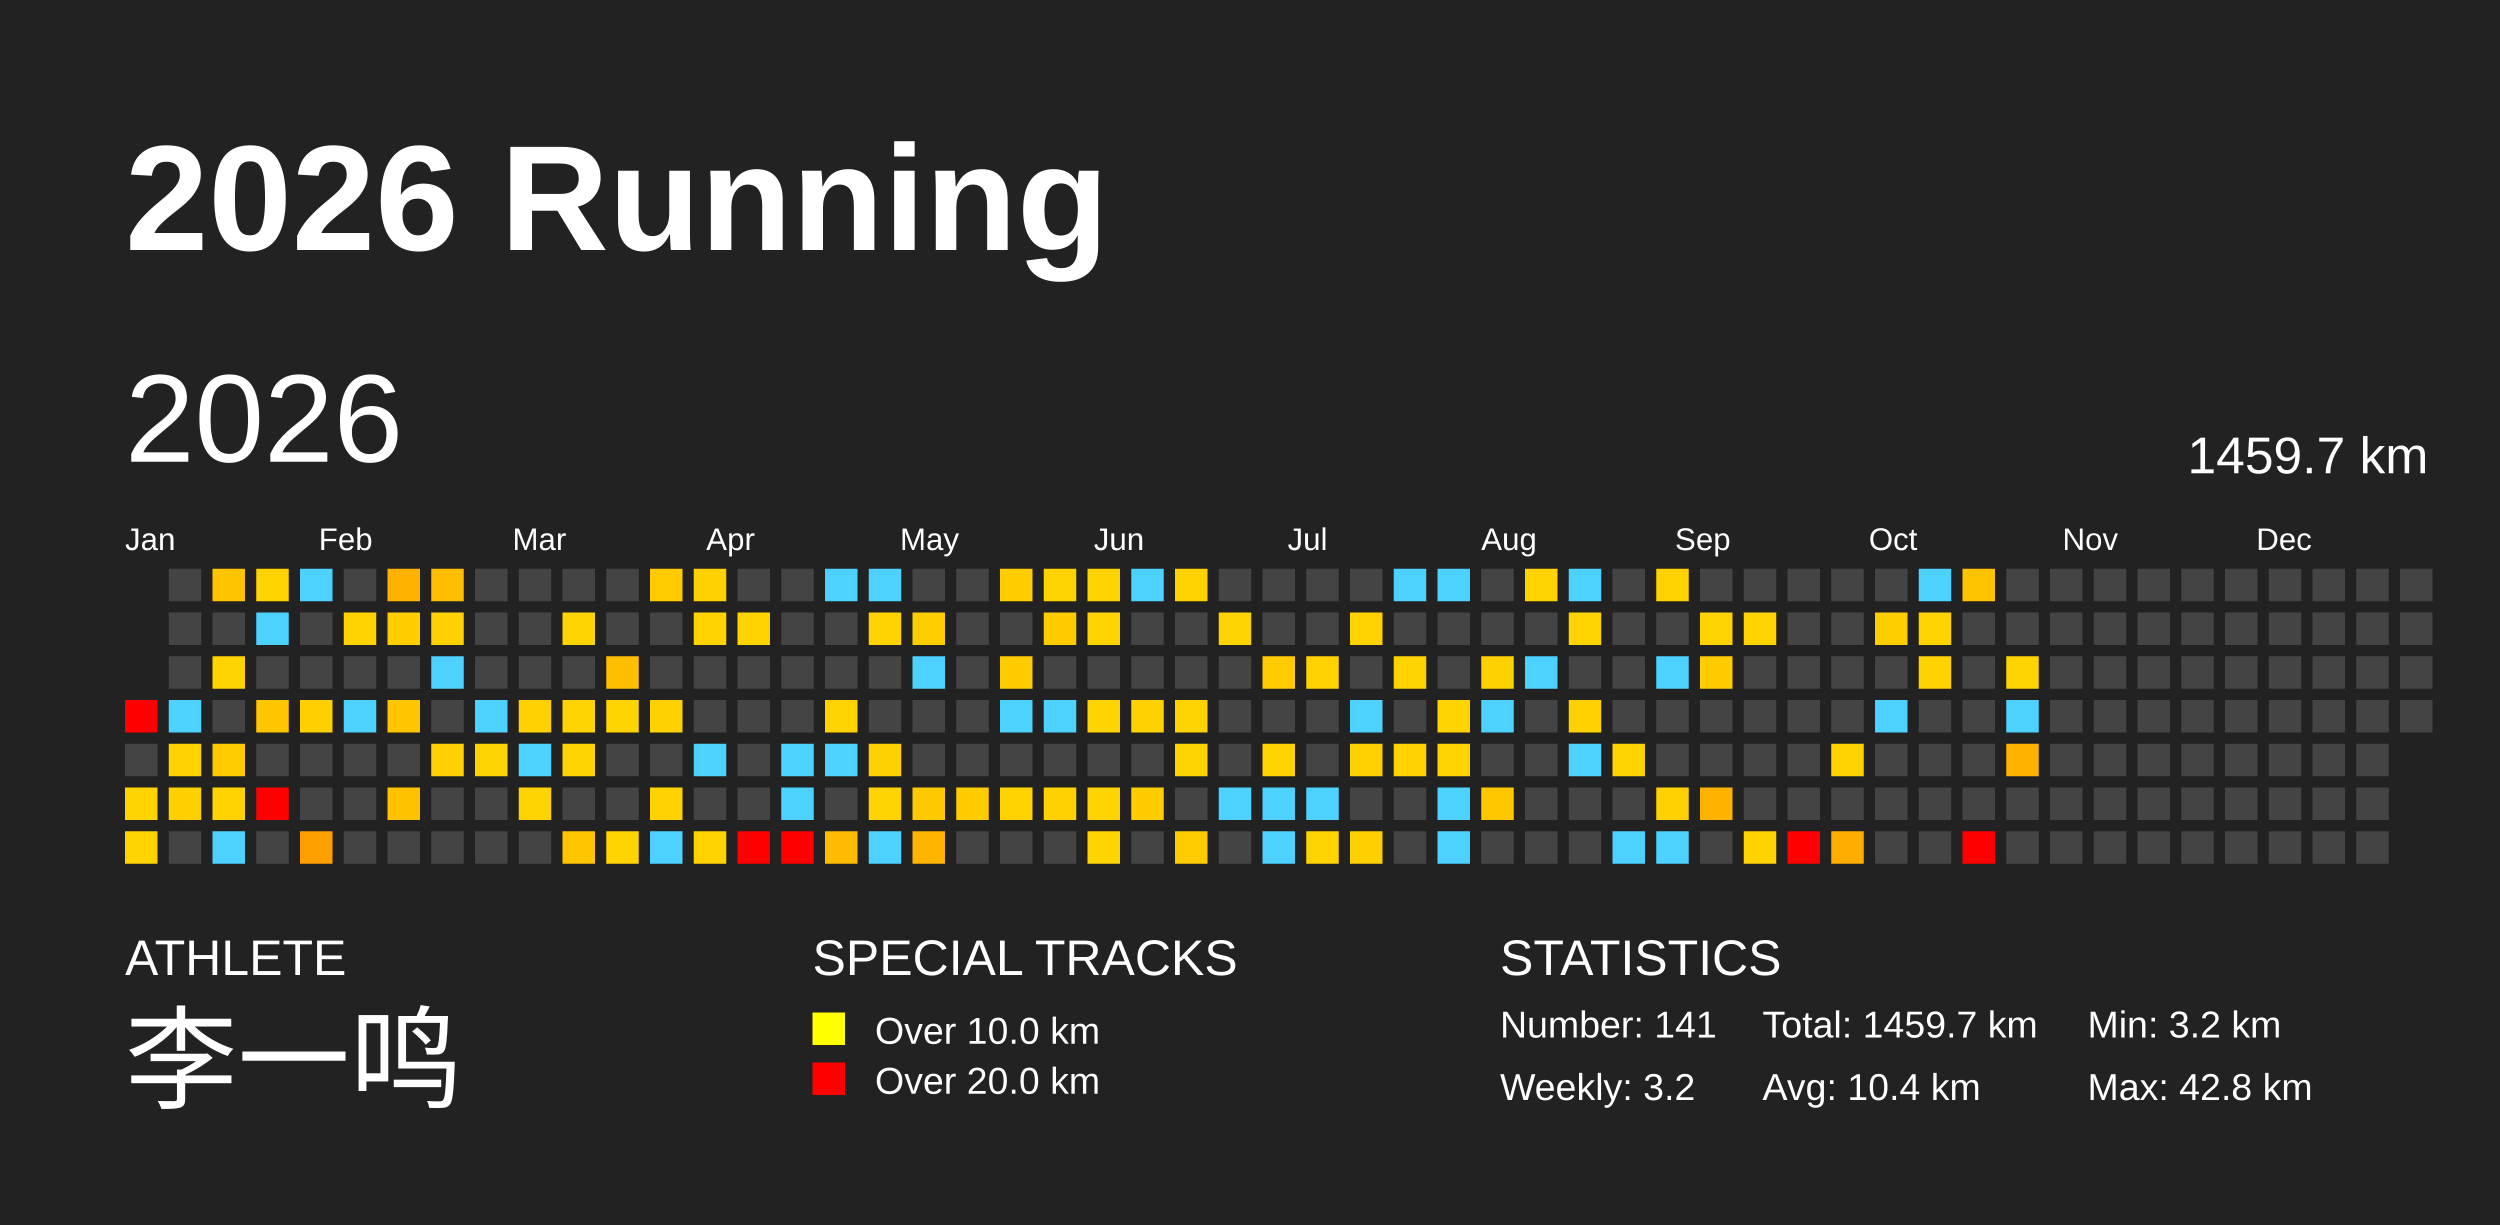
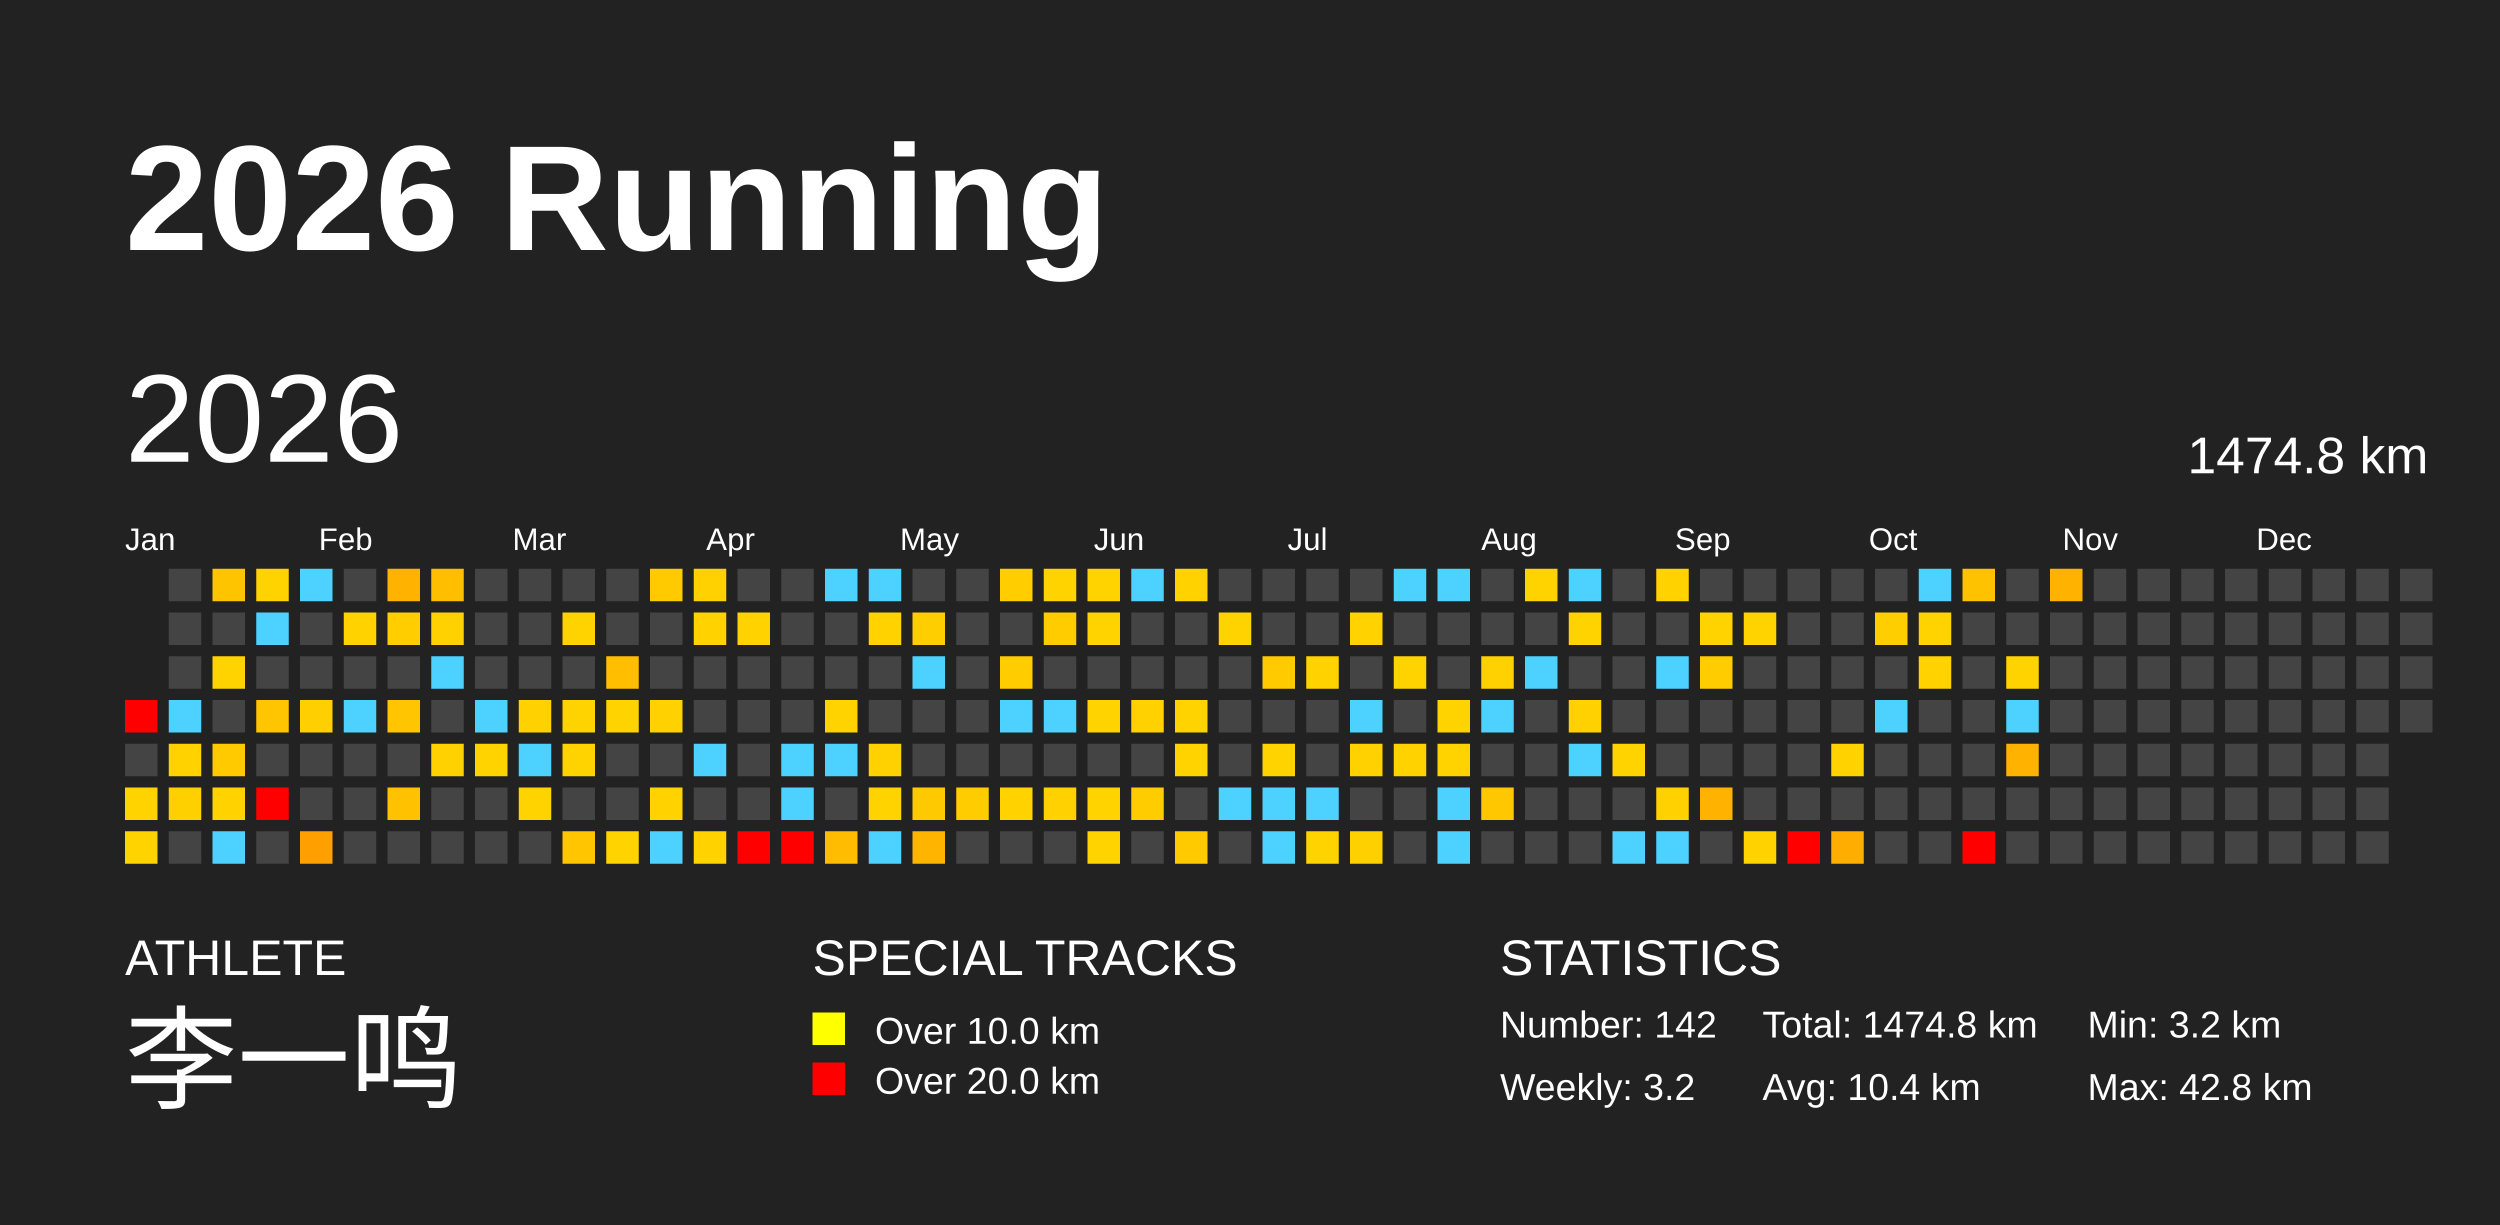
<svg xmlns="http://www.w3.org/2000/svg" baseProfile="full" height="98mm" version="1.1" viewBox="0,0,200,98" width="200mm">
  <defs />
  <rect fill="#222222" height="98" width="200" x="0" y="0" />
  <text fill="#FFFFFF" style="font-size:12px; font-family:Arial; font-weight:bold;" x="10" y="20">2026 Running</text>
  <text fill="#FFFFFF" style="font-size:4px; font-family:Arial" x="10" y="78">ATHLETE</text>
  <text fill="#FFFFFF" style="font-size:9px; font-family:Arial" x="10" y="88">李一鸣</text>
  <text fill="#FFFFFF" style="font-size:4px; font-family:Arial" x="65" y="78">SPECIAL TRACKS</text>
  <rect fill="yellow" height="2.6" width="2.6" x="65" y="81" />
  <text fill="#FFFFFF" style="font-size:3px; font-family:Arial" x="70" y="83.5">Over 10.0 km</text>
  <rect fill="red" height="2.6" width="2.6" x="65" y="85" />
  <text fill="#FFFFFF" style="font-size:3px; font-family:Arial" x="70" y="87.5">Over 20.0 km</text>
  <text fill="#FFFFFF" style="font-size:4px; font-family:Arial" x="120" y="78">STATISTICS</text>
-   <text fill="#FFFFFF" style="font-size:3px; font-family:Arial" x="120" y="83">Number: 141</text>
+   <text fill="#FFFFFF" style="font-size:3px; font-family:Arial" x="120" y="83">Number: 142</text>
  <text fill="#FFFFFF" style="font-size:3px; font-family:Arial" x="120" y="88">Weekly: 3.2</text>
-   <text fill="#FFFFFF" style="font-size:3px; font-family:Arial" x="141" y="83">Total: 1459.7 km</text>
+   <text fill="#FFFFFF" style="font-size:3px; font-family:Arial" x="141" y="83">Total: 1474.8 km</text>
  <text fill="#FFFFFF" style="font-size:3px; font-family:Arial" x="141" y="88">Avg: 10.4 km</text>
  <text fill="#FFFFFF" style="font-size:3px; font-family:Arial" x="167" y="83">Min: 3.2 km</text>
  <text fill="#FFFFFF" style="font-size:3px; font-family:Arial" x="167" y="88">Max: 42.8 km</text>
  <text dominant-baseline="hanging" fill="#FFFFFF" style="font-size:10.0px; font-family:Arial;" x="10" y="30">2026</text>
-   <text dominant-baseline="hanging" fill="#FFFFFF" style="font-size:4.125px; font-family:Arial;" x="175" y="35">1459.7 km</text>
+   <text dominant-baseline="hanging" fill="#FFFFFF" style="font-size:4.125px; font-family:Arial;" x="175" y="35">1474.8 km</text>
  <text fill="#FFFFFF" style="font-size:2.5px; font-family:Arial" x="10.0" y="44">Jan</text>
  <text fill="#FFFFFF" style="font-size:2.5px; font-family:Arial" x="25.5" y="44">Feb</text>
  <text fill="#FFFFFF" style="font-size:2.5px; font-family:Arial" x="41.0" y="44">Mar</text>
  <text fill="#FFFFFF" style="font-size:2.5px; font-family:Arial" x="56.5" y="44">Apr</text>
  <text fill="#FFFFFF" style="font-size:2.5px; font-family:Arial" x="72.0" y="44">May</text>
  <text fill="#FFFFFF" style="font-size:2.5px; font-family:Arial" x="87.5" y="44">Jun</text>
  <text fill="#FFFFFF" style="font-size:2.5px; font-family:Arial" x="103.0" y="44">Jul</text>
  <text fill="#FFFFFF" style="font-size:2.5px; font-family:Arial" x="118.5" y="44">Aug</text>
  <text fill="#FFFFFF" style="font-size:2.5px; font-family:Arial" x="134.0" y="44">Sep</text>
  <text fill="#FFFFFF" style="font-size:2.5px; font-family:Arial" x="149.5" y="44">Oct</text>
  <text fill="#FFFFFF" style="font-size:2.5px; font-family:Arial" x="165.0" y="44">Nov</text>
  <text fill="#FFFFFF" style="font-size:2.5px; font-family:Arial" x="180.5" y="44">Dec</text>
  <rect fill="red" height="2.6" width="2.6" x="10.0" y="56.0" />
  <rect fill="#444444" height="2.6" width="2.6" x="10.0" y="59.5" />
  <rect fill="#ffd300" height="2.6" width="2.6" x="10.0" y="63.0" />
  <rect fill="#ffd300" height="2.6" width="2.6" x="10.0" y="66.5" />
  <rect fill="#444444" height="2.6" width="2.6" x="13.5" y="45.5" />
  <rect fill="#444444" height="2.6" width="2.6" x="13.5" y="49.0" />
  <rect fill="#444444" height="2.6" width="2.6" x="13.5" y="52.5" />
  <rect fill="#4dd2ff" height="2.6" width="2.6" x="13.5" y="56.0" />
  <rect fill="#ffd200" height="2.6" width="2.6" x="13.5" y="59.5" />
  <rect fill="#ffd000" height="2.6" width="2.6" x="13.5" y="63.0" />
  <rect fill="#444444" height="2.6" width="2.6" x="13.5" y="66.5" />
  <rect fill="#ffc400" height="2.6" width="2.6" x="17.0" y="45.5" />
  <rect fill="#444444" height="2.6" width="2.6" x="17.0" y="49.0" />
  <rect fill="#ffd300" height="2.6" width="2.6" x="17.0" y="52.5" />
  <rect fill="#444444" height="2.6" width="2.6" x="17.0" y="56.0" />
  <rect fill="#ffca00" height="2.6" width="2.6" x="17.0" y="59.5" />
  <rect fill="#ffd200" height="2.6" width="2.6" x="17.0" y="63.0" />
  <rect fill="#4dd2ff" height="2.6" width="2.6" x="17.0" y="66.5" />
  <rect fill="#ffd300" height="2.6" width="2.6" x="20.5" y="45.5" />
  <rect fill="#4dd2ff" height="2.6" width="2.6" x="20.5" y="49.0" />
  <rect fill="#444444" height="2.6" width="2.6" x="20.5" y="52.5" />
  <rect fill="#ffc600" height="2.6" width="2.6" x="20.5" y="56.0" />
  <rect fill="#444444" height="2.6" width="2.6" x="20.5" y="59.5" />
  <rect fill="red" height="2.6" width="2.6" x="20.5" y="63.0" />
  <rect fill="#444444" height="2.6" width="2.6" x="20.5" y="66.5" />
  <rect fill="#4dd2ff" height="2.6" width="2.6" x="24.0" y="45.5" />
  <rect fill="#444444" height="2.6" width="2.6" x="24.0" y="49.0" />
  <rect fill="#444444" height="2.6" width="2.6" x="24.0" y="52.5" />
  <rect fill="#ffcf00" height="2.6" width="2.6" x="24.0" y="56.0" />
  <rect fill="#444444" height="2.6" width="2.6" x="24.0" y="59.5" />
  <rect fill="#444444" height="2.6" width="2.6" x="24.0" y="63.0" />
  <rect fill="#ffa000" height="2.6" width="2.6" x="24.0" y="66.5" />
  <rect fill="#444444" height="2.6" width="2.6" x="27.5" y="45.5" />
  <rect fill="#ffd200" height="2.6" width="2.6" x="27.5" y="49.0" />
  <rect fill="#444444" height="2.6" width="2.6" x="27.5" y="52.5" />
  <rect fill="#4dd2ff" height="2.6" width="2.6" x="27.5" y="56.0" />
  <rect fill="#444444" height="2.6" width="2.6" x="27.5" y="59.5" />
  <rect fill="#444444" height="2.6" width="2.6" x="27.5" y="63.0" />
  <rect fill="#444444" height="2.6" width="2.6" x="27.5" y="66.5" />
  <rect fill="#ffb300" height="2.6" width="2.6" x="31.0" y="45.5" />
  <rect fill="#ffcd00" height="2.6" width="2.6" x="31.0" y="49.0" />
  <rect fill="#444444" height="2.6" width="2.6" x="31.0" y="52.5" />
  <rect fill="#ffc600" height="2.6" width="2.6" x="31.0" y="56.0" />
  <rect fill="#444444" height="2.6" width="2.6" x="31.0" y="59.5" />
  <rect fill="#ffc100" height="2.6" width="2.6" x="31.0" y="63.0" />
  <rect fill="#444444" height="2.6" width="2.6" x="31.0" y="66.5" />
  <rect fill="#ffbf00" height="2.6" width="2.6" x="34.5" y="45.5" />
  <rect fill="#ffd100" height="2.6" width="2.6" x="34.5" y="49.0" />
  <rect fill="#4dd2ff" height="2.6" width="2.6" x="34.5" y="52.5" />
  <rect fill="#444444" height="2.6" width="2.6" x="34.5" y="56.0" />
  <rect fill="#ffd100" height="2.6" width="2.6" x="34.5" y="59.5" />
  <rect fill="#444444" height="2.6" width="2.6" x="34.5" y="63.0" />
  <rect fill="#444444" height="2.6" width="2.6" x="34.5" y="66.5" />
  <rect fill="#444444" height="2.6" width="2.6" x="38.0" y="45.5" />
  <rect fill="#444444" height="2.6" width="2.6" x="38.0" y="49.0" />
  <rect fill="#444444" height="2.6" width="2.6" x="38.0" y="52.5" />
  <rect fill="#4dd2ff" height="2.6" width="2.6" x="38.0" y="56.0" />
  <rect fill="#ffd300" height="2.6" width="2.6" x="38.0" y="59.5" />
  <rect fill="#444444" height="2.6" width="2.6" x="38.0" y="63.0" />
  <rect fill="#444444" height="2.6" width="2.6" x="38.0" y="66.5" />
  <rect fill="#444444" height="2.6" width="2.6" x="41.5" y="45.5" />
  <rect fill="#444444" height="2.6" width="2.6" x="41.5" y="49.0" />
  <rect fill="#444444" height="2.6" width="2.6" x="41.5" y="52.5" />
  <rect fill="#ffd100" height="2.6" width="2.6" x="41.5" y="56.0" />
  <rect fill="#4dd2ff" height="2.6" width="2.6" x="41.5" y="59.5" />
  <rect fill="#ffd300" height="2.6" width="2.6" x="41.5" y="63.0" />
  <rect fill="#444444" height="2.6" width="2.6" x="41.5" y="66.5" />
  <rect fill="#444444" height="2.6" width="2.6" x="45.0" y="45.5" />
  <rect fill="#ffd300" height="2.6" width="2.6" x="45.0" y="49.0" />
  <rect fill="#444444" height="2.6" width="2.6" x="45.0" y="52.5" />
  <rect fill="#ffd300" height="2.6" width="2.6" x="45.0" y="56.0" />
  <rect fill="#ffd300" height="2.6" width="2.6" x="45.0" y="59.5" />
  <rect fill="#444444" height="2.6" width="2.6" x="45.0" y="63.0" />
  <rect fill="#ffc600" height="2.6" width="2.6" x="45.0" y="66.5" />
  <rect fill="#444444" height="2.6" width="2.6" x="48.5" y="45.5" />
  <rect fill="#444444" height="2.6" width="2.6" x="48.5" y="49.0" />
  <rect fill="#ffbf00" height="2.6" width="2.6" x="48.5" y="52.5" />
  <rect fill="#ffd300" height="2.6" width="2.6" x="48.5" y="56.0" />
  <rect fill="#444444" height="2.6" width="2.6" x="48.5" y="59.5" />
  <rect fill="#444444" height="2.6" width="2.6" x="48.5" y="63.0" />
  <rect fill="#ffd300" height="2.6" width="2.6" x="48.5" y="66.5" />
  <rect fill="#ffcb00" height="2.6" width="2.6" x="52.0" y="45.5" />
  <rect fill="#444444" height="2.6" width="2.6" x="52.0" y="49.0" />
  <rect fill="#444444" height="2.6" width="2.6" x="52.0" y="52.5" />
  <rect fill="#ffd100" height="2.6" width="2.6" x="52.0" y="56.0" />
  <rect fill="#444444" height="2.6" width="2.6" x="52.0" y="59.5" />
  <rect fill="#ffd200" height="2.6" width="2.6" x="52.0" y="63.0" />
  <rect fill="#4dd2ff" height="2.6" width="2.6" x="52.0" y="66.5" />
  <rect fill="#ffd100" height="2.6" width="2.6" x="55.5" y="45.5" />
  <rect fill="#ffd200" height="2.6" width="2.6" x="55.5" y="49.0" />
  <rect fill="#444444" height="2.6" width="2.6" x="55.5" y="52.5" />
  <rect fill="#444444" height="2.6" width="2.6" x="55.5" y="56.0" />
  <rect fill="#4dd2ff" height="2.6" width="2.6" x="55.5" y="59.5" />
  <rect fill="#444444" height="2.6" width="2.6" x="55.5" y="63.0" />
  <rect fill="#ffd200" height="2.6" width="2.6" x="55.5" y="66.5" />
  <rect fill="#444444" height="2.6" width="2.6" x="59.0" y="45.5" />
  <rect fill="#ffd200" height="2.6" width="2.6" x="59.0" y="49.0" />
  <rect fill="#444444" height="2.6" width="2.6" x="59.0" y="52.5" />
  <rect fill="#444444" height="2.6" width="2.6" x="59.0" y="56.0" />
  <rect fill="#444444" height="2.6" width="2.6" x="59.0" y="59.5" />
  <rect fill="#444444" height="2.6" width="2.6" x="59.0" y="63.0" />
  <rect fill="red" height="2.6" width="2.6" x="59.0" y="66.5" />
  <rect fill="#444444" height="2.6" width="2.6" x="62.5" y="45.5" />
  <rect fill="#444444" height="2.6" width="2.6" x="62.5" y="49.0" />
  <rect fill="#444444" height="2.6" width="2.6" x="62.5" y="52.5" />
  <rect fill="#444444" height="2.6" width="2.6" x="62.5" y="56.0" />
  <rect fill="#4dd2ff" height="2.6" width="2.6" x="62.5" y="59.5" />
  <rect fill="#4dd2ff" height="2.6" width="2.6" x="62.5" y="63.0" />
  <rect fill="red" height="2.6" width="2.6" x="62.5" y="66.5" />
  <rect fill="#4dd2ff" height="2.6" width="2.6" x="66.0" y="45.5" />
  <rect fill="#444444" height="2.6" width="2.6" x="66.0" y="49.0" />
  <rect fill="#444444" height="2.6" width="2.6" x="66.0" y="52.5" />
  <rect fill="#ffd300" height="2.6" width="2.6" x="66.0" y="56.0" />
  <rect fill="#4dd2ff" height="2.6" width="2.6" x="66.0" y="59.5" />
  <rect fill="#444444" height="2.6" width="2.6" x="66.0" y="63.0" />
  <rect fill="#ffbc00" height="2.6" width="2.6" x="66.0" y="66.5" />
  <rect fill="#4dd2ff" height="2.6" width="2.6" x="69.5" y="45.5" />
  <rect fill="#ffd200" height="2.6" width="2.6" x="69.5" y="49.0" />
  <rect fill="#444444" height="2.6" width="2.6" x="69.5" y="52.5" />
  <rect fill="#444444" height="2.6" width="2.6" x="69.5" y="56.0" />
  <rect fill="#ffd100" height="2.6" width="2.6" x="69.5" y="59.5" />
  <rect fill="#ffd300" height="2.6" width="2.6" x="69.5" y="63.0" />
  <rect fill="#4dd2ff" height="2.6" width="2.6" x="69.5" y="66.5" />
  <rect fill="#444444" height="2.6" width="2.6" x="73.0" y="45.5" />
  <rect fill="#ffce00" height="2.6" width="2.6" x="73.0" y="49.0" />
  <rect fill="#4dd2ff" height="2.6" width="2.6" x="73.0" y="52.5" />
  <rect fill="#444444" height="2.6" width="2.6" x="73.0" y="56.0" />
  <rect fill="#444444" height="2.6" width="2.6" x="73.0" y="59.5" />
  <rect fill="#ffc900" height="2.6" width="2.6" x="73.0" y="63.0" />
  <rect fill="#ffb400" height="2.6" width="2.6" x="73.0" y="66.5" />
  <rect fill="#444444" height="2.6" width="2.6" x="76.5" y="45.5" />
  <rect fill="#444444" height="2.6" width="2.6" x="76.5" y="49.0" />
  <rect fill="#444444" height="2.6" width="2.6" x="76.5" y="52.5" />
  <rect fill="#444444" height="2.6" width="2.6" x="76.5" y="56.0" />
  <rect fill="#444444" height="2.6" width="2.6" x="76.5" y="59.5" />
  <rect fill="#ffcc00" height="2.6" width="2.6" x="76.5" y="63.0" />
  <rect fill="#444444" height="2.6" width="2.6" x="76.5" y="66.5" />
  <rect fill="#ffcd00" height="2.6" width="2.6" x="80.0" y="45.5" />
  <rect fill="#444444" height="2.6" width="2.6" x="80.0" y="49.0" />
  <rect fill="#ffcc00" height="2.6" width="2.6" x="80.0" y="52.5" />
  <rect fill="#4dd2ff" height="2.6" width="2.6" x="80.0" y="56.0" />
  <rect fill="#444444" height="2.6" width="2.6" x="80.0" y="59.5" />
  <rect fill="#ffd200" height="2.6" width="2.6" x="80.0" y="63.0" />
  <rect fill="#444444" height="2.6" width="2.6" x="80.0" y="66.5" />
  <rect fill="#ffd300" height="2.6" width="2.6" x="83.5" y="45.5" />
  <rect fill="#ffcc00" height="2.6" width="2.6" x="83.5" y="49.0" />
  <rect fill="#444444" height="2.6" width="2.6" x="83.5" y="52.5" />
  <rect fill="#4dd2ff" height="2.6" width="2.6" x="83.5" y="56.0" />
  <rect fill="#444444" height="2.6" width="2.6" x="83.5" y="59.5" />
  <rect fill="#ffd100" height="2.6" width="2.6" x="83.5" y="63.0" />
  <rect fill="#444444" height="2.6" width="2.6" x="83.5" y="66.5" />
  <rect fill="#ffd300" height="2.6" width="2.6" x="87.0" y="45.5" />
  <rect fill="#ffd300" height="2.6" width="2.6" x="87.0" y="49.0" />
  <rect fill="#444444" height="2.6" width="2.6" x="87.0" y="52.5" />
  <rect fill="#ffd300" height="2.6" width="2.6" x="87.0" y="56.0" />
  <rect fill="#444444" height="2.6" width="2.6" x="87.0" y="59.5" />
  <rect fill="#ffd300" height="2.6" width="2.6" x="87.0" y="63.0" />
  <rect fill="#ffd300" height="2.6" width="2.6" x="87.0" y="66.5" />
  <rect fill="#4dd2ff" height="2.6" width="2.6" x="90.5" y="45.5" />
  <rect fill="#444444" height="2.6" width="2.6" x="90.5" y="49.0" />
  <rect fill="#444444" height="2.6" width="2.6" x="90.5" y="52.5" />
  <rect fill="#ffd100" height="2.6" width="2.6" x="90.5" y="56.0" />
  <rect fill="#444444" height="2.6" width="2.6" x="90.5" y="59.5" />
  <rect fill="#ffcc00" height="2.6" width="2.6" x="90.5" y="63.0" />
  <rect fill="#444444" height="2.6" width="2.6" x="90.5" y="66.5" />
  <rect fill="#ffd200" height="2.6" width="2.6" x="94.0" y="45.5" />
  <rect fill="#444444" height="2.6" width="2.6" x="94.0" y="49.0" />
  <rect fill="#444444" height="2.6" width="2.6" x="94.0" y="52.5" />
  <rect fill="#ffd300" height="2.6" width="2.6" x="94.0" y="56.0" />
  <rect fill="#ffd300" height="2.6" width="2.6" x="94.0" y="59.5" />
  <rect fill="#444444" height="2.6" width="2.6" x="94.0" y="63.0" />
  <rect fill="#ffcb00" height="2.6" width="2.6" x="94.0" y="66.5" />
  <rect fill="#444444" height="2.6" width="2.6" x="97.5" y="45.5" />
  <rect fill="#ffd300" height="2.6" width="2.6" x="97.5" y="49.0" />
  <rect fill="#444444" height="2.6" width="2.6" x="97.5" y="52.5" />
  <rect fill="#444444" height="2.6" width="2.6" x="97.5" y="56.0" />
  <rect fill="#444444" height="2.6" width="2.6" x="97.5" y="59.5" />
  <rect fill="#4dd2ff" height="2.6" width="2.6" x="97.5" y="63.0" />
  <rect fill="#444444" height="2.6" width="2.6" x="97.5" y="66.5" />
  <rect fill="#444444" height="2.6" width="2.6" x="101.0" y="45.5" />
  <rect fill="#444444" height="2.6" width="2.6" x="101.0" y="49.0" />
  <rect fill="#ffcb00" height="2.6" width="2.6" x="101.0" y="52.5" />
  <rect fill="#444444" height="2.6" width="2.6" x="101.0" y="56.0" />
  <rect fill="#ffd300" height="2.6" width="2.6" x="101.0" y="59.5" />
  <rect fill="#4dd2ff" height="2.6" width="2.6" x="101.0" y="63.0" />
  <rect fill="#4dd2ff" height="2.6" width="2.6" x="101.0" y="66.5" />
  <rect fill="#444444" height="2.6" width="2.6" x="104.5" y="45.5" />
  <rect fill="#444444" height="2.6" width="2.6" x="104.5" y="49.0" />
  <rect fill="#ffd200" height="2.6" width="2.6" x="104.5" y="52.5" />
  <rect fill="#444444" height="2.6" width="2.6" x="104.5" y="56.0" />
  <rect fill="#444444" height="2.6" width="2.6" x="104.5" y="59.5" />
  <rect fill="#4dd2ff" height="2.6" width="2.6" x="104.5" y="63.0" />
  <rect fill="#ffd300" height="2.6" width="2.6" x="104.5" y="66.5" />
  <rect fill="#444444" height="2.6" width="2.6" x="108.0" y="45.5" />
  <rect fill="#ffd200" height="2.6" width="2.6" x="108.0" y="49.0" />
  <rect fill="#444444" height="2.6" width="2.6" x="108.0" y="52.5" />
  <rect fill="#4dd2ff" height="2.6" width="2.6" x="108.0" y="56.0" />
  <rect fill="#ffd100" height="2.6" width="2.6" x="108.0" y="59.5" />
  <rect fill="#444444" height="2.6" width="2.6" x="108.0" y="63.0" />
  <rect fill="#ffd000" height="2.6" width="2.6" x="108.0" y="66.5" />
  <rect fill="#4dd2ff" height="2.6" width="2.6" x="111.5" y="45.5" />
  <rect fill="#444444" height="2.6" width="2.6" x="111.5" y="49.0" />
  <rect fill="#ffd300" height="2.6" width="2.6" x="111.5" y="52.5" />
  <rect fill="#444444" height="2.6" width="2.6" x="111.5" y="56.0" />
  <rect fill="#ffd200" height="2.6" width="2.6" x="111.5" y="59.5" />
  <rect fill="#444444" height="2.6" width="2.6" x="111.5" y="63.0" />
  <rect fill="#444444" height="2.6" width="2.6" x="111.5" y="66.5" />
  <rect fill="#4dd2ff" height="2.6" width="2.6" x="115.0" y="45.5" />
  <rect fill="#444444" height="2.6" width="2.6" x="115.0" y="49.0" />
  <rect fill="#444444" height="2.6" width="2.6" x="115.0" y="52.5" />
  <rect fill="#ffd300" height="2.6" width="2.6" x="115.0" y="56.0" />
  <rect fill="#ffd300" height="2.6" width="2.6" x="115.0" y="59.5" />
  <rect fill="#4dd2ff" height="2.6" width="2.6" x="115.0" y="63.0" />
  <rect fill="#4dd2ff" height="2.6" width="2.6" x="115.0" y="66.5" />
  <rect fill="#444444" height="2.6" width="2.6" x="118.5" y="45.5" />
  <rect fill="#444444" height="2.6" width="2.6" x="118.5" y="49.0" />
  <rect fill="#ffd100" height="2.6" width="2.6" x="118.5" y="52.5" />
  <rect fill="#4dd2ff" height="2.6" width="2.6" x="118.5" y="56.0" />
  <rect fill="#444444" height="2.6" width="2.6" x="118.5" y="59.5" />
  <rect fill="#ffc700" height="2.6" width="2.6" x="118.5" y="63.0" />
  <rect fill="#444444" height="2.6" width="2.6" x="118.5" y="66.5" />
  <rect fill="#ffd300" height="2.6" width="2.6" x="122.0" y="45.5" />
  <rect fill="#444444" height="2.6" width="2.6" x="122.0" y="49.0" />
  <rect fill="#4dd2ff" height="2.6" width="2.6" x="122.0" y="52.5" />
  <rect fill="#444444" height="2.6" width="2.6" x="122.0" y="56.0" />
  <rect fill="#444444" height="2.6" width="2.6" x="122.0" y="59.5" />
  <rect fill="#444444" height="2.6" width="2.6" x="122.0" y="63.0" />
  <rect fill="#444444" height="2.6" width="2.6" x="122.0" y="66.5" />
  <rect fill="#4dd2ff" height="2.6" width="2.6" x="125.5" y="45.5" />
  <rect fill="#ffd300" height="2.6" width="2.6" x="125.5" y="49.0" />
  <rect fill="#444444" height="2.6" width="2.6" x="125.5" y="52.5" />
  <rect fill="#ffd100" height="2.6" width="2.6" x="125.5" y="56.0" />
  <rect fill="#4dd2ff" height="2.6" width="2.6" x="125.5" y="59.5" />
  <rect fill="#444444" height="2.6" width="2.6" x="125.5" y="63.0" />
  <rect fill="#444444" height="2.6" width="2.6" x="125.5" y="66.5" />
  <rect fill="#444444" height="2.6" width="2.6" x="129.0" y="45.5" />
  <rect fill="#444444" height="2.6" width="2.6" x="129.0" y="49.0" />
  <rect fill="#444444" height="2.6" width="2.6" x="129.0" y="52.5" />
  <rect fill="#444444" height="2.6" width="2.6" x="129.0" y="56.0" />
  <rect fill="#ffd300" height="2.6" width="2.6" x="129.0" y="59.5" />
  <rect fill="#444444" height="2.6" width="2.6" x="129.0" y="63.0" />
  <rect fill="#4dd2ff" height="2.6" width="2.6" x="129.0" y="66.5" />
  <rect fill="#ffd200" height="2.6" width="2.6" x="132.5" y="45.5" />
  <rect fill="#444444" height="2.6" width="2.6" x="132.5" y="49.0" />
  <rect fill="#4dd2ff" height="2.6" width="2.6" x="132.5" y="52.5" />
  <rect fill="#444444" height="2.6" width="2.6" x="132.5" y="56.0" />
  <rect fill="#444444" height="2.6" width="2.6" x="132.5" y="59.5" />
  <rect fill="#ffd100" height="2.6" width="2.6" x="132.5" y="63.0" />
  <rect fill="#4dd2ff" height="2.6" width="2.6" x="132.5" y="66.5" />
  <rect fill="#444444" height="2.6" width="2.6" x="136.0" y="45.5" />
  <rect fill="#ffd300" height="2.6" width="2.6" x="136.0" y="49.0" />
  <rect fill="#ffcc00" height="2.6" width="2.6" x="136.0" y="52.5" />
  <rect fill="#444444" height="2.6" width="2.6" x="136.0" y="56.0" />
  <rect fill="#444444" height="2.6" width="2.6" x="136.0" y="59.5" />
  <rect fill="#ffb300" height="2.6" width="2.6" x="136.0" y="63.0" />
  <rect fill="#444444" height="2.6" width="2.6" x="136.0" y="66.5" />
  <rect fill="#444444" height="2.6" width="2.6" x="139.5" y="45.5" />
  <rect fill="#ffd300" height="2.6" width="2.6" x="139.5" y="49.0" />
  <rect fill="#444444" height="2.6" width="2.6" x="139.5" y="52.5" />
  <rect fill="#444444" height="2.6" width="2.6" x="139.5" y="56.0" />
  <rect fill="#444444" height="2.6" width="2.6" x="139.5" y="59.5" />
  <rect fill="#444444" height="2.6" width="2.6" x="139.5" y="63.0" />
  <rect fill="#ffd200" height="2.6" width="2.6" x="139.5" y="66.5" />
  <rect fill="#444444" height="2.6" width="2.6" x="143.0" y="45.5" />
  <rect fill="#444444" height="2.6" width="2.6" x="143.0" y="49.0" />
  <rect fill="#444444" height="2.6" width="2.6" x="143.0" y="52.5" />
  <rect fill="#444444" height="2.6" width="2.6" x="143.0" y="56.0" />
  <rect fill="#444444" height="2.6" width="2.6" x="143.0" y="59.5" />
  <rect fill="#444444" height="2.6" width="2.6" x="143.0" y="63.0" />
  <rect fill="red" height="2.6" width="2.6" x="143.0" y="66.5" />
  <rect fill="#444444" height="2.6" width="2.6" x="146.5" y="45.5" />
  <rect fill="#444444" height="2.6" width="2.6" x="146.5" y="49.0" />
  <rect fill="#444444" height="2.6" width="2.6" x="146.5" y="52.5" />
  <rect fill="#444444" height="2.6" width="2.6" x="146.5" y="56.0" />
  <rect fill="#ffd200" height="2.6" width="2.6" x="146.5" y="59.5" />
  <rect fill="#444444" height="2.6" width="2.6" x="146.5" y="63.0" />
  <rect fill="#ffae00" height="2.6" width="2.6" x="146.5" y="66.5" />
  <rect fill="#444444" height="2.6" width="2.6" x="150.0" y="45.5" />
  <rect fill="#ffce00" height="2.6" width="2.6" x="150.0" y="49.0" />
  <rect fill="#444444" height="2.6" width="2.6" x="150.0" y="52.5" />
  <rect fill="#4dd2ff" height="2.6" width="2.6" x="150.0" y="56.0" />
  <rect fill="#444444" height="2.6" width="2.6" x="150.0" y="59.5" />
  <rect fill="#444444" height="2.6" width="2.6" x="150.0" y="63.0" />
  <rect fill="#444444" height="2.6" width="2.6" x="150.0" y="66.5" />
  <rect fill="#4dd2ff" height="2.6" width="2.6" x="153.5" y="45.5" />
  <rect fill="#ffd300" height="2.6" width="2.6" x="153.5" y="49.0" />
  <rect fill="#ffd200" height="2.6" width="2.6" x="153.5" y="52.5" />
  <rect fill="#444444" height="2.6" width="2.6" x="153.5" y="56.0" />
  <rect fill="#444444" height="2.6" width="2.6" x="153.5" y="59.5" />
  <rect fill="#444444" height="2.6" width="2.6" x="153.5" y="63.0" />
  <rect fill="#444444" height="2.6" width="2.6" x="153.5" y="66.5" />
  <rect fill="#ffc200" height="2.6" width="2.6" x="157.0" y="45.5" />
  <rect fill="#444444" height="2.6" width="2.6" x="157.0" y="49.0" />
  <rect fill="#444444" height="2.6" width="2.6" x="157.0" y="52.5" />
  <rect fill="#444444" height="2.6" width="2.6" x="157.0" y="56.0" />
  <rect fill="#444444" height="2.6" width="2.6" x="157.0" y="59.5" />
  <rect fill="#444444" height="2.6" width="2.6" x="157.0" y="63.0" />
  <rect fill="red" height="2.6" width="2.6" x="157.0" y="66.5" />
  <rect fill="#444444" height="2.6" width="2.6" x="160.5" y="45.5" />
  <rect fill="#444444" height="2.6" width="2.6" x="160.5" y="49.0" />
  <rect fill="#ffd300" height="2.6" width="2.6" x="160.5" y="52.5" />
  <rect fill="#4dd2ff" height="2.6" width="2.6" x="160.5" y="56.0" />
  <rect fill="#ffb300" height="2.6" width="2.6" x="160.5" y="59.5" />
  <rect fill="#444444" height="2.6" width="2.6" x="160.5" y="63.0" />
  <rect fill="#444444" height="2.6" width="2.6" x="160.5" y="66.5" />
-   <rect fill="#444444" height="2.6" width="2.6" x="164.0" y="45.5" />
+   <rect fill="#ffb300" height="2.6" width="2.6" x="164.0" y="45.5" />
  <rect fill="#444444" height="2.6" width="2.6" x="164.0" y="49.0" />
  <rect fill="#444444" height="2.6" width="2.6" x="164.0" y="52.5" />
  <rect fill="#444444" height="2.6" width="2.6" x="164.0" y="56.0" />
  <rect fill="#444444" height="2.6" width="2.6" x="164.0" y="59.5" />
  <rect fill="#444444" height="2.6" width="2.6" x="164.0" y="63.0" />
  <rect fill="#444444" height="2.6" width="2.6" x="164.0" y="66.5" />
  <rect fill="#444444" height="2.6" width="2.6" x="167.5" y="45.5" />
  <rect fill="#444444" height="2.6" width="2.6" x="167.5" y="49.0" />
  <rect fill="#444444" height="2.6" width="2.6" x="167.5" y="52.5" />
  <rect fill="#444444" height="2.6" width="2.6" x="167.5" y="56.0" />
  <rect fill="#444444" height="2.6" width="2.6" x="167.5" y="59.5" />
  <rect fill="#444444" height="2.6" width="2.6" x="167.5" y="63.0" />
  <rect fill="#444444" height="2.6" width="2.6" x="167.5" y="66.5" />
  <rect fill="#444444" height="2.6" width="2.6" x="171.0" y="45.5" />
  <rect fill="#444444" height="2.6" width="2.6" x="171.0" y="49.0" />
  <rect fill="#444444" height="2.6" width="2.6" x="171.0" y="52.5" />
  <rect fill="#444444" height="2.6" width="2.6" x="171.0" y="56.0" />
  <rect fill="#444444" height="2.6" width="2.6" x="171.0" y="59.5" />
  <rect fill="#444444" height="2.6" width="2.6" x="171.0" y="63.0" />
  <rect fill="#444444" height="2.6" width="2.6" x="171.0" y="66.5" />
  <rect fill="#444444" height="2.6" width="2.6" x="174.5" y="45.5" />
  <rect fill="#444444" height="2.6" width="2.6" x="174.5" y="49.0" />
  <rect fill="#444444" height="2.6" width="2.6" x="174.5" y="52.5" />
  <rect fill="#444444" height="2.6" width="2.6" x="174.5" y="56.0" />
  <rect fill="#444444" height="2.6" width="2.6" x="174.5" y="59.5" />
  <rect fill="#444444" height="2.6" width="2.6" x="174.5" y="63.0" />
  <rect fill="#444444" height="2.6" width="2.6" x="174.5" y="66.5" />
  <rect fill="#444444" height="2.6" width="2.6" x="178.0" y="45.5" />
  <rect fill="#444444" height="2.6" width="2.6" x="178.0" y="49.0" />
  <rect fill="#444444" height="2.6" width="2.6" x="178.0" y="52.5" />
  <rect fill="#444444" height="2.6" width="2.6" x="178.0" y="56.0" />
  <rect fill="#444444" height="2.6" width="2.6" x="178.0" y="59.5" />
  <rect fill="#444444" height="2.6" width="2.6" x="178.0" y="63.0" />
  <rect fill="#444444" height="2.6" width="2.6" x="178.0" y="66.5" />
  <rect fill="#444444" height="2.6" width="2.6" x="181.5" y="45.5" />
  <rect fill="#444444" height="2.6" width="2.6" x="181.5" y="49.0" />
  <rect fill="#444444" height="2.6" width="2.6" x="181.5" y="52.5" />
  <rect fill="#444444" height="2.6" width="2.6" x="181.5" y="56.0" />
  <rect fill="#444444" height="2.6" width="2.6" x="181.5" y="59.5" />
  <rect fill="#444444" height="2.6" width="2.6" x="181.5" y="63.0" />
  <rect fill="#444444" height="2.6" width="2.6" x="181.5" y="66.5" />
  <rect fill="#444444" height="2.6" width="2.6" x="185.0" y="45.5" />
  <rect fill="#444444" height="2.6" width="2.6" x="185.0" y="49.0" />
  <rect fill="#444444" height="2.6" width="2.6" x="185.0" y="52.5" />
  <rect fill="#444444" height="2.6" width="2.6" x="185.0" y="56.0" />
  <rect fill="#444444" height="2.6" width="2.6" x="185.0" y="59.5" />
  <rect fill="#444444" height="2.6" width="2.6" x="185.0" y="63.0" />
  <rect fill="#444444" height="2.6" width="2.6" x="185.0" y="66.5" />
  <rect fill="#444444" height="2.6" width="2.6" x="188.5" y="45.5" />
  <rect fill="#444444" height="2.6" width="2.6" x="188.5" y="49.0" />
  <rect fill="#444444" height="2.6" width="2.6" x="188.5" y="52.5" />
  <rect fill="#444444" height="2.6" width="2.6" x="188.5" y="56.0" />
  <rect fill="#444444" height="2.6" width="2.6" x="188.5" y="59.5" />
  <rect fill="#444444" height="2.6" width="2.6" x="188.5" y="63.0" />
  <rect fill="#444444" height="2.6" width="2.6" x="188.5" y="66.5" />
  <rect fill="#444444" height="2.6" width="2.6" x="192.0" y="45.5" />
  <rect fill="#444444" height="2.6" width="2.6" x="192.0" y="49.0" />
  <rect fill="#444444" height="2.6" width="2.6" x="192.0" y="52.5" />
  <rect fill="#444444" height="2.6" width="2.6" x="192.0" y="56.0" />
</svg>
